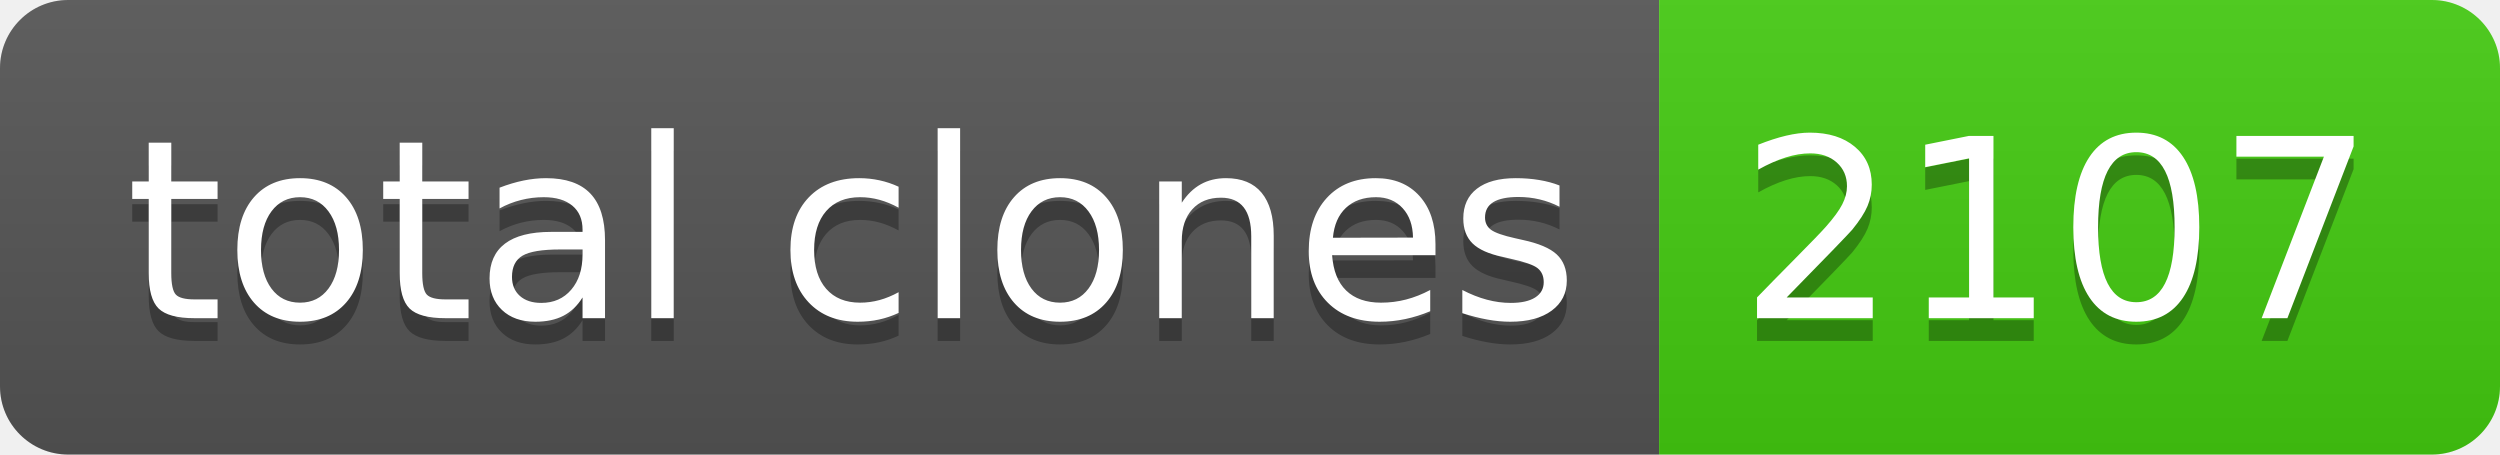
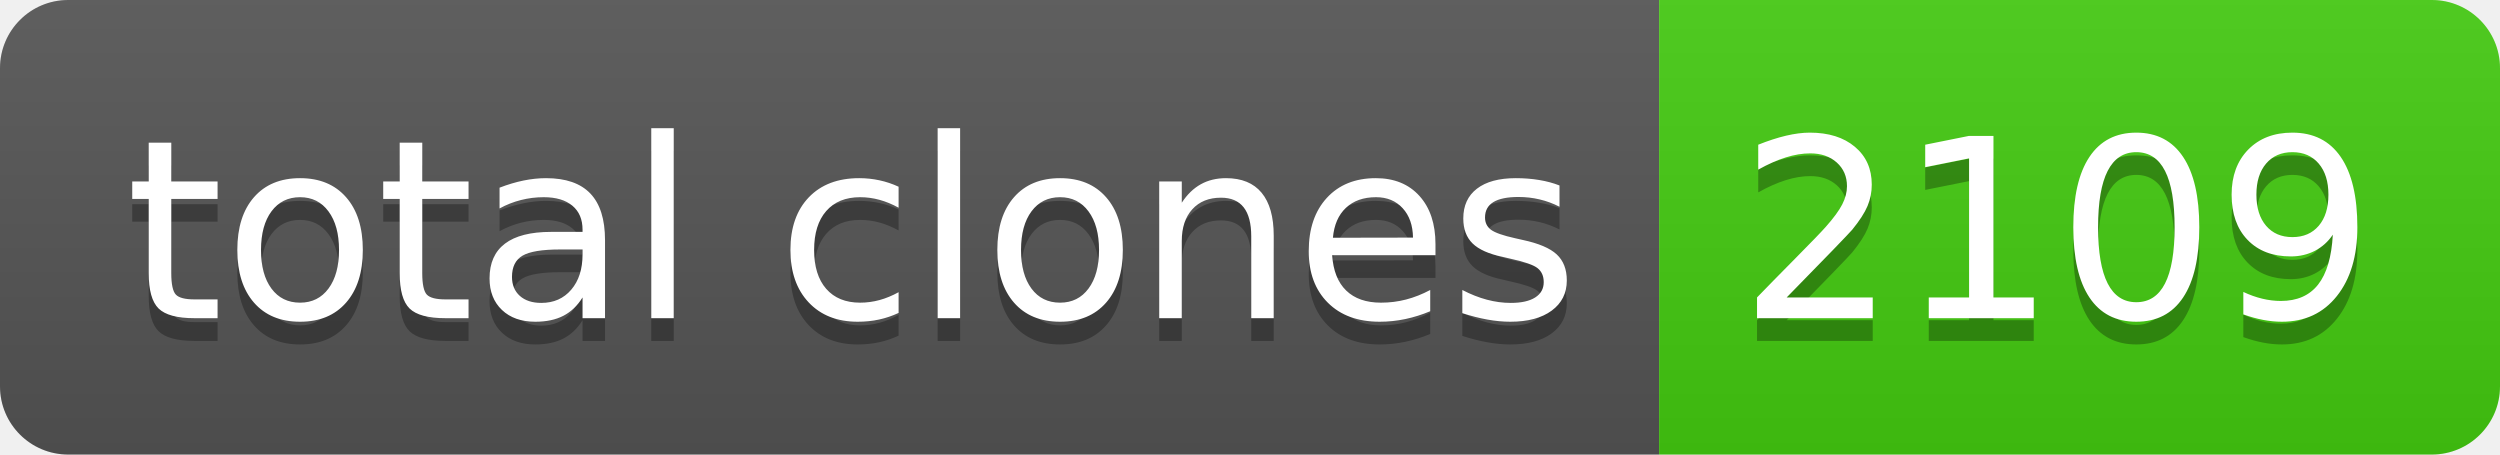
- <svg xmlns="http://www.w3.org/2000/svg" width="110" height="20" role="img" aria-label="total clones: 2107">
+ <svg xmlns="http://www.w3.org/2000/svg" width="110" height="20" role="img" aria-label="total clones: 2109">
  <linearGradient id="s" x2="0" y2="100%">
    <stop offset="0" stop-color="#bbb" stop-opacity=".1" />
    <stop offset="1" stop-opacity=".1" />
  </linearGradient>
  <clipPath id="r">
    <rect width="110" height="20" rx="3" fill="#fff" />
  </clipPath>
  <g clip-path="url(#r)">
    <rect width="73" height="20" fill="#555" />
    <rect x="73" width="37" height="20" fill="#4c1" />
    <rect width="110" height="20" fill="url(#s)" />
  </g>
  <g fill="#fff" text-anchor="middle" font-family="Verdana,Geneva,DejaVu Sans,sans-serif" text-rendering="geometricPrecision" font-size="110">
    <text aria-hidden="true" x="375" y="150" fill="#010101" fill-opacity=".3" transform="scale(.1)" textLength="630">total clones</text>
    <text x="375" y="140" transform="scale(.1)" fill="#fff" textLength="630">total clones</text>
-     <text aria-hidden="true" x="905" y="150" fill="#010101" fill-opacity=".3" transform="scale(.1)" textLength="270">2107</text>
-     <text x="905" y="140" transform="scale(.1)" fill="#fff" textLength="270">2107</text>
+     <text aria-hidden="true" x="905" y="150" fill="#010101" fill-opacity=".3" transform="scale(.1)" textLength="270">2109</text>
+     <text x="905" y="140" transform="scale(.1)" fill="#fff" textLength="270">2109</text>
  </g>
</svg>
